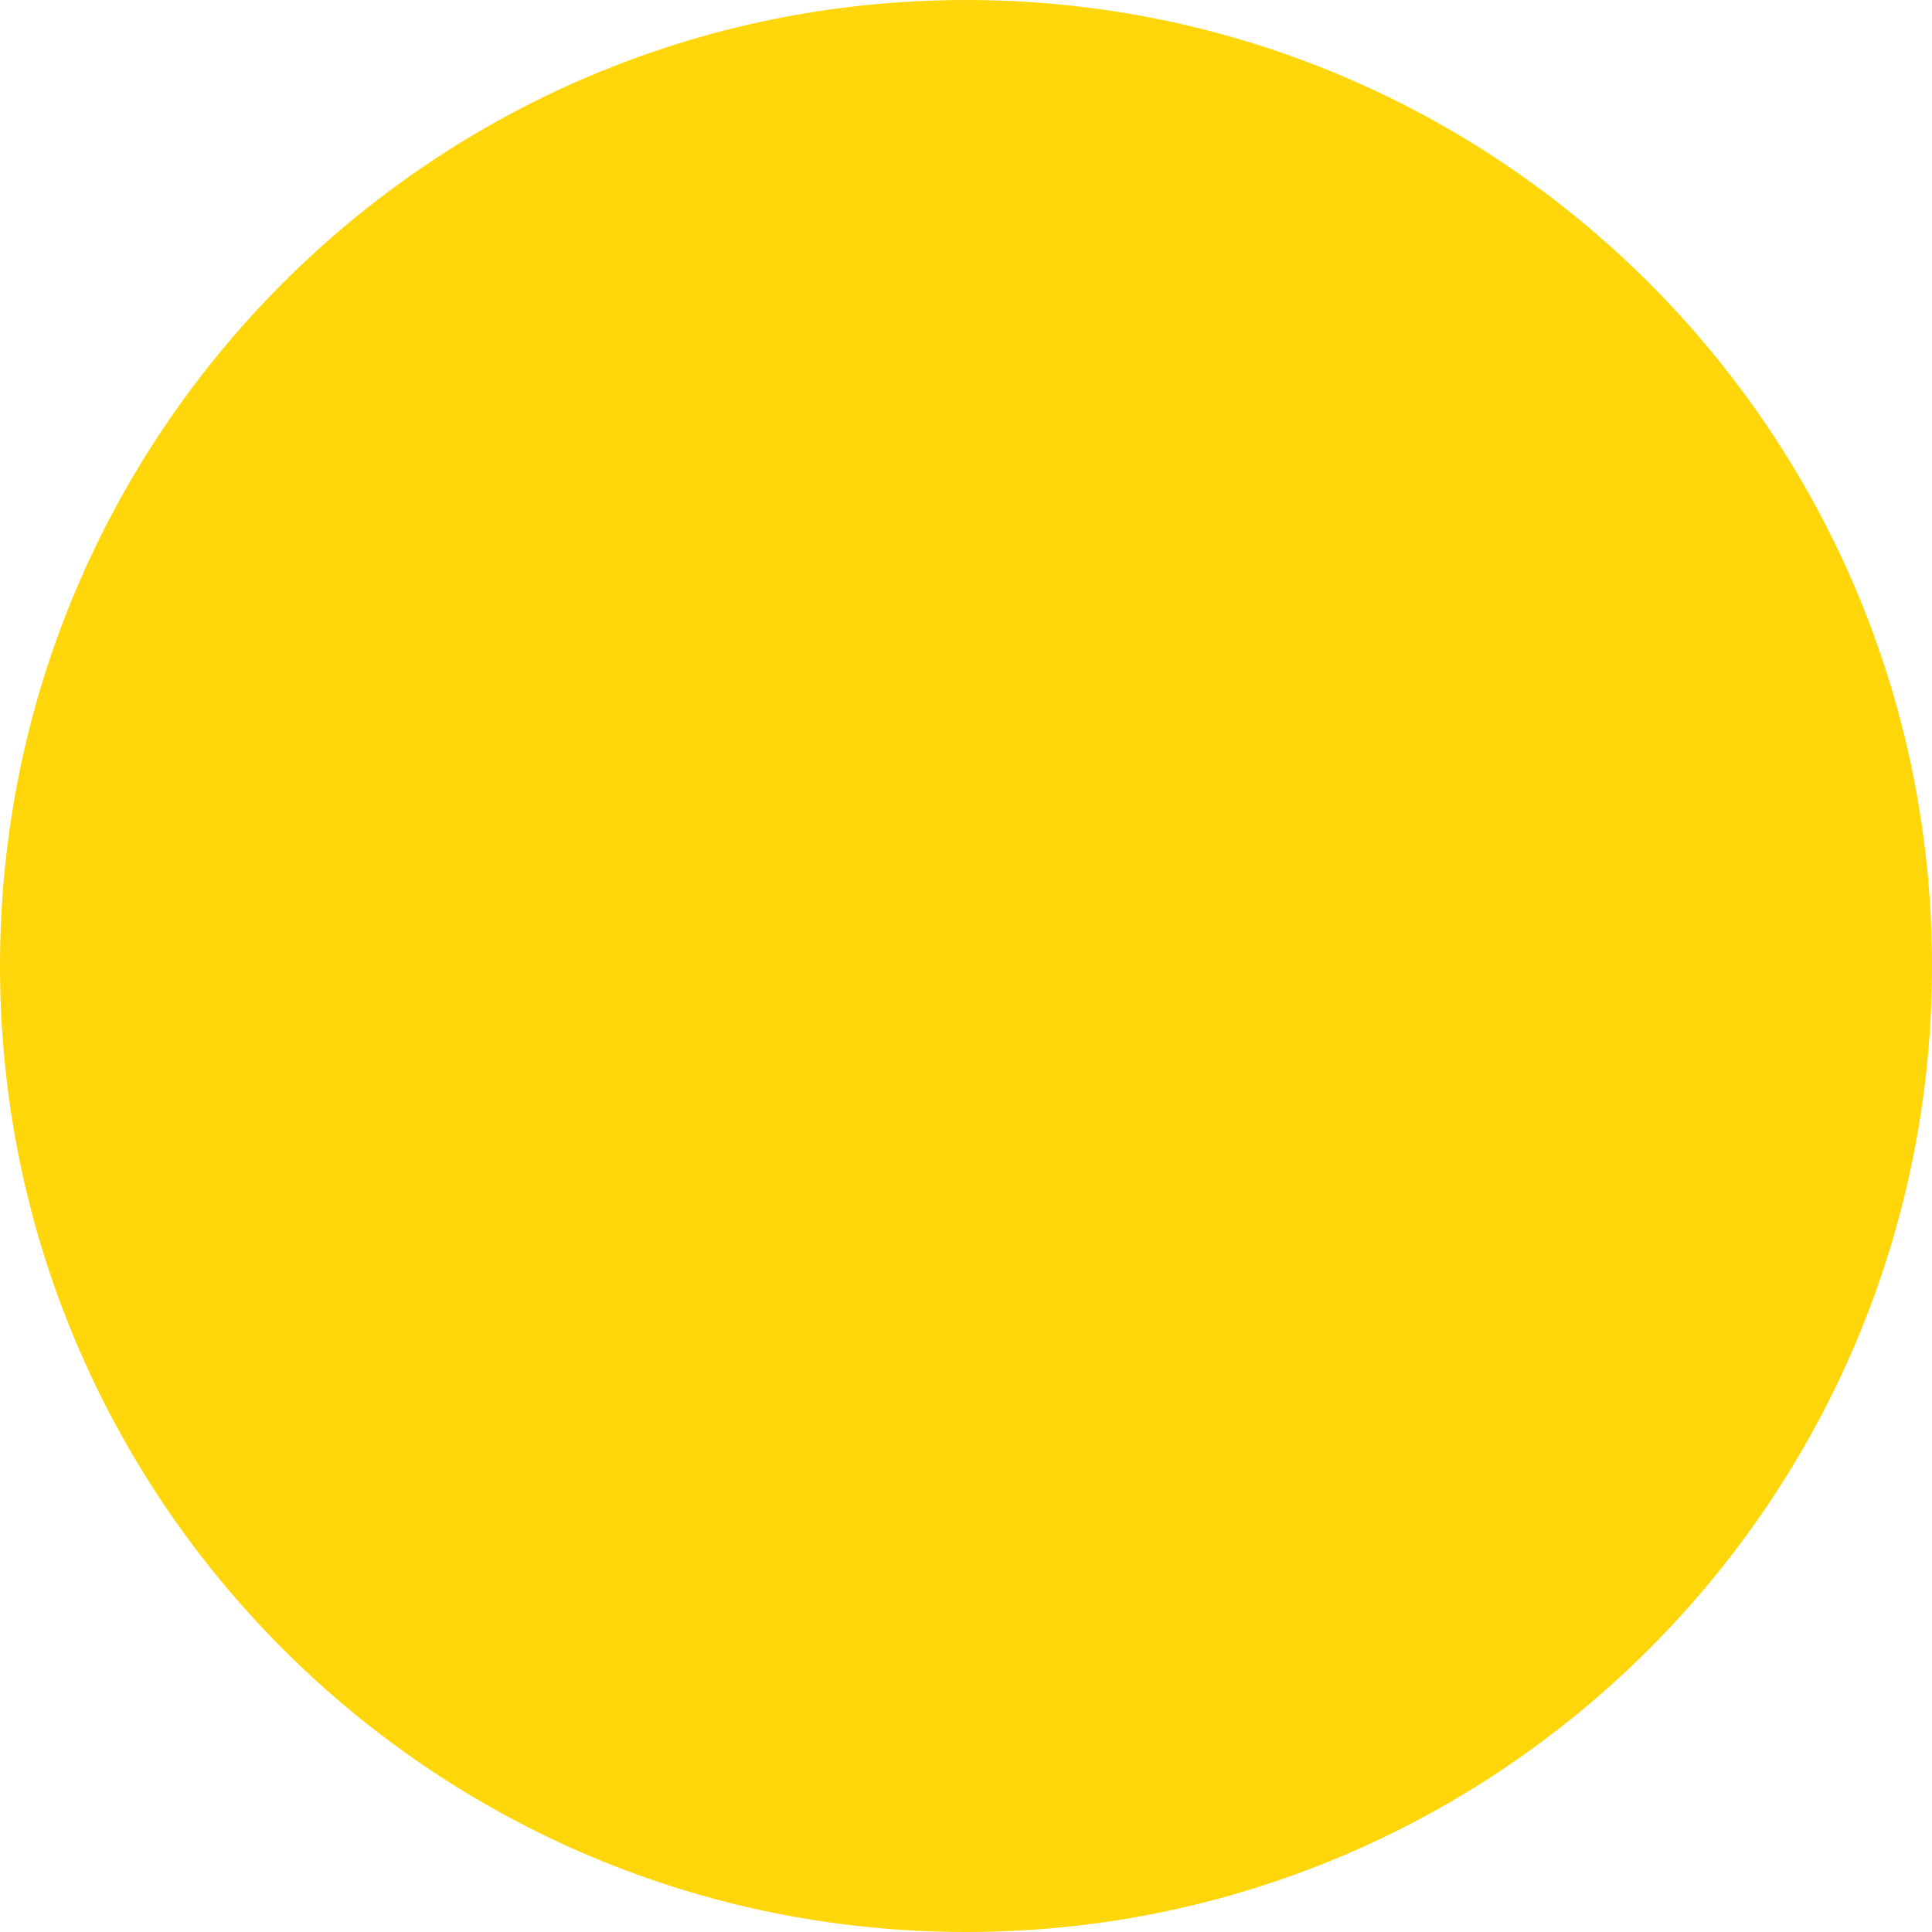
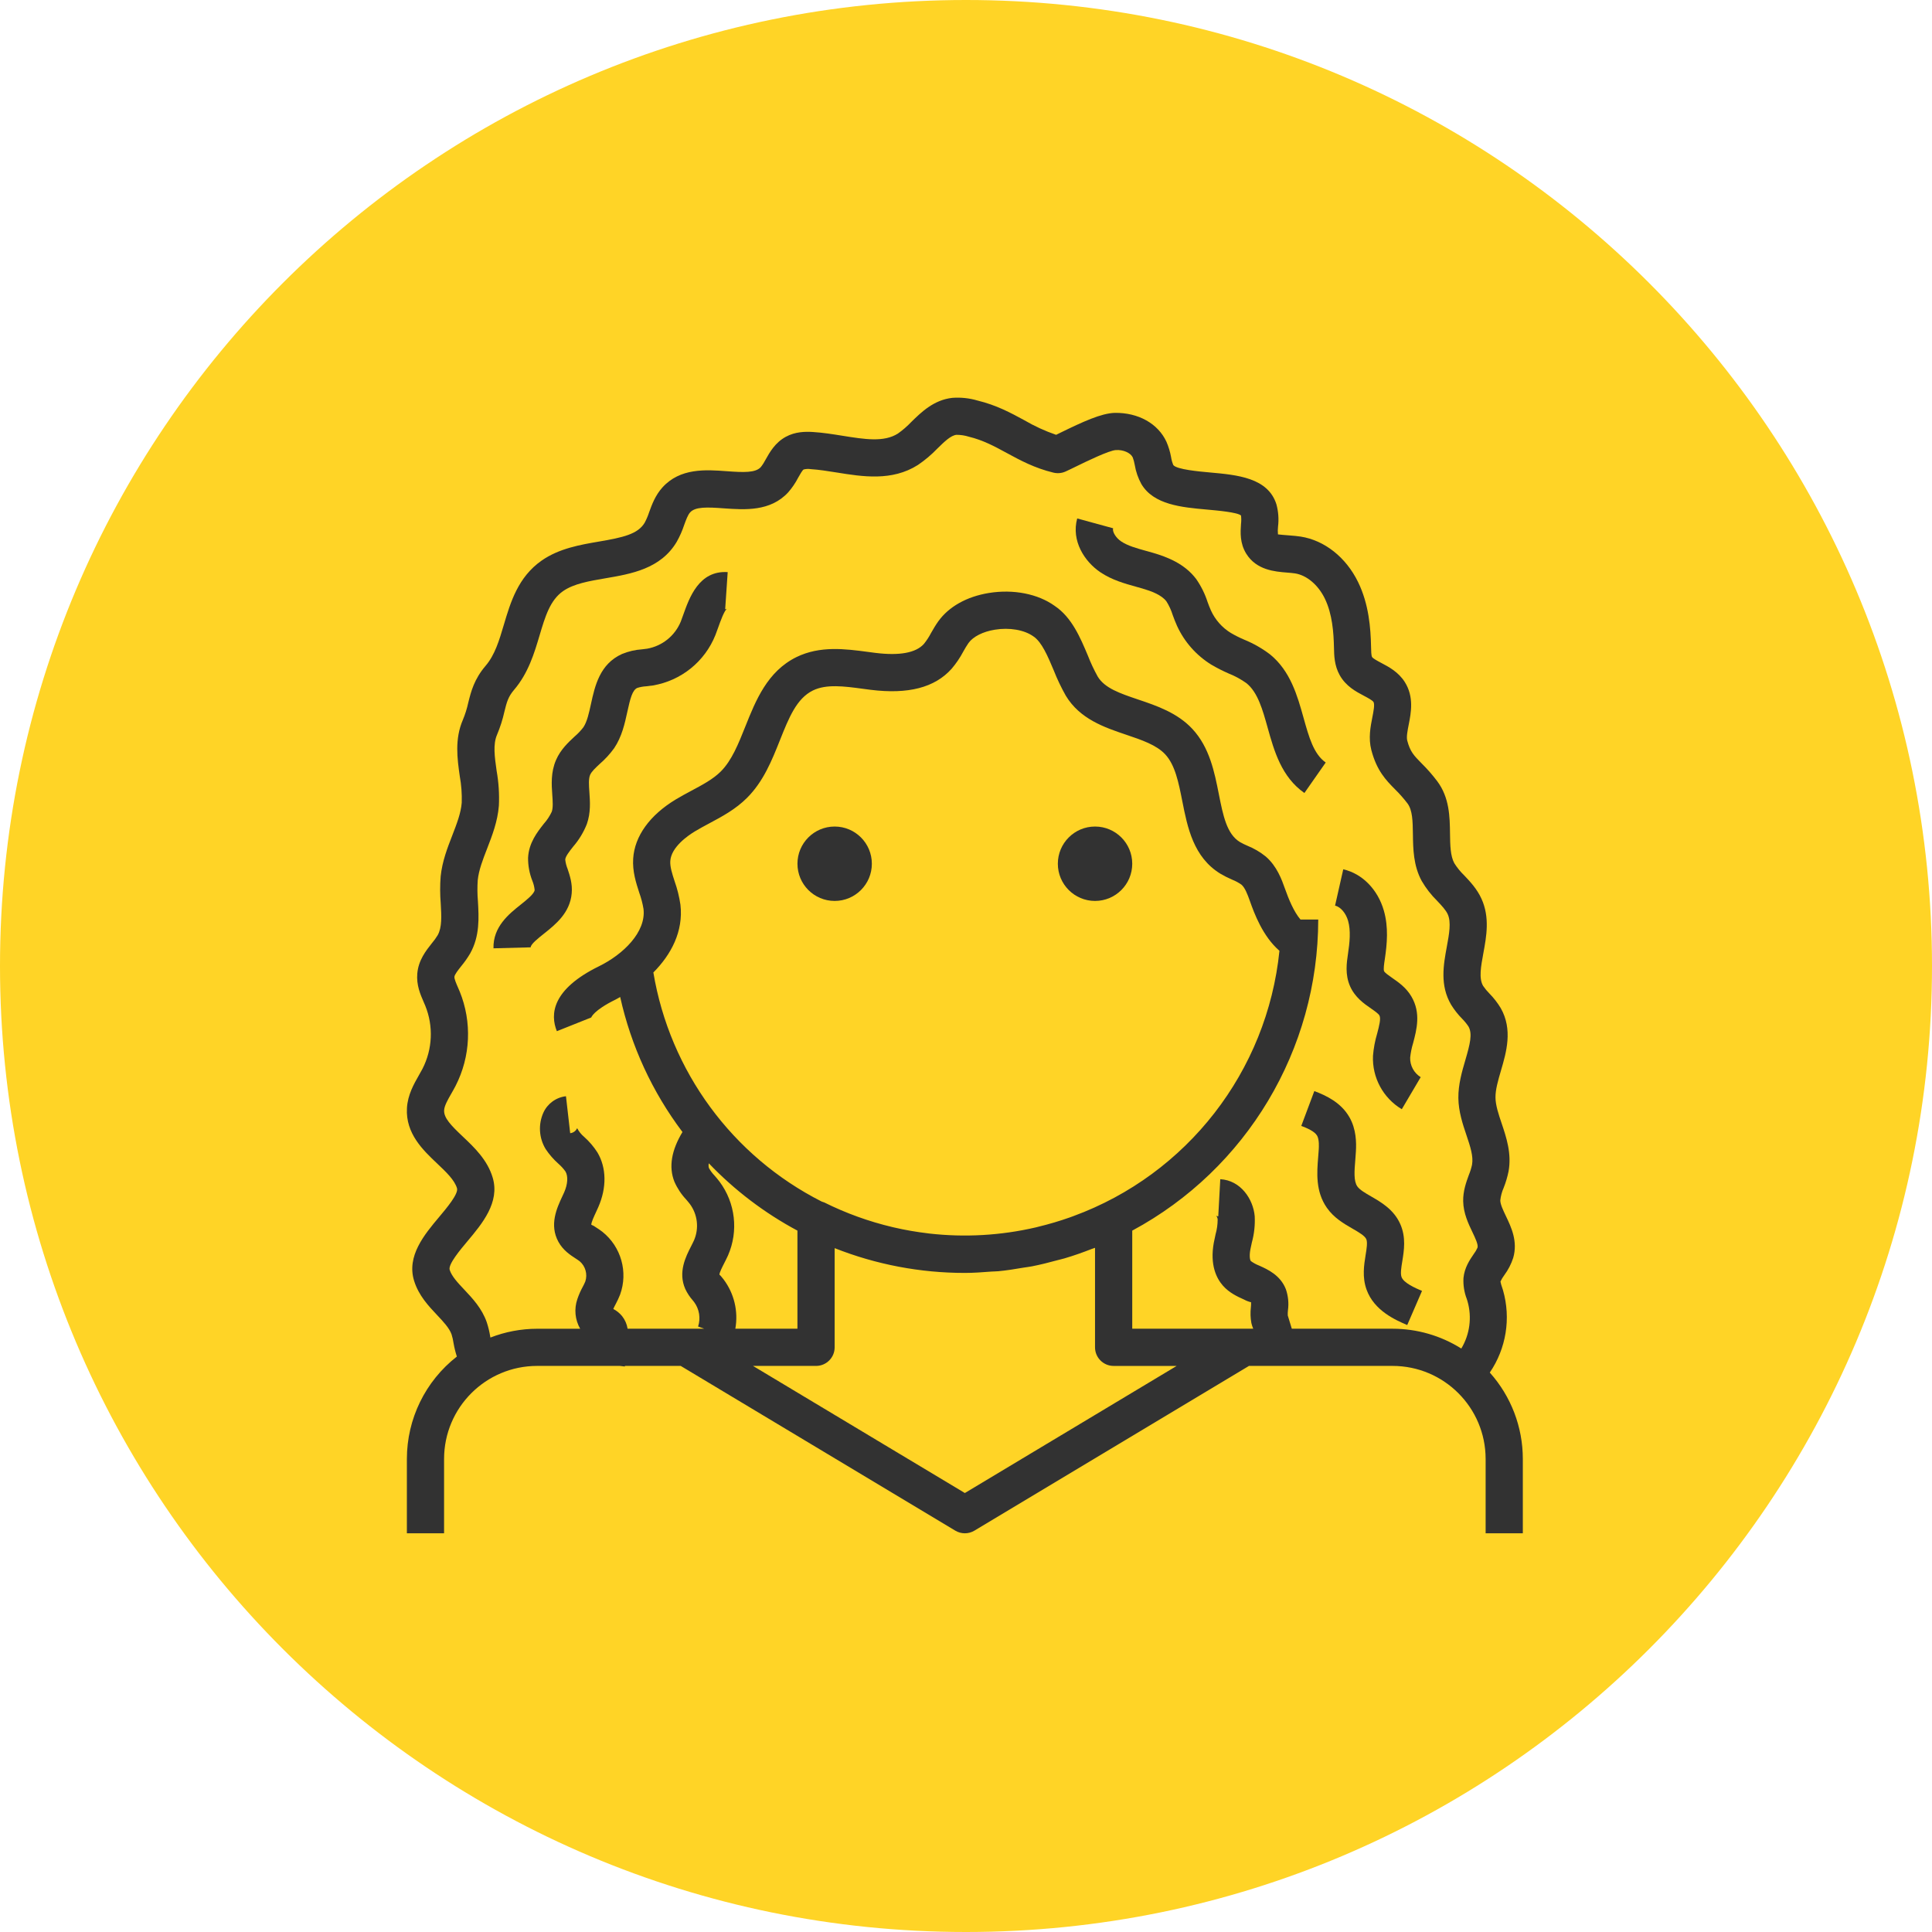
- <svg xmlns="http://www.w3.org/2000/svg" width="1250" height="1250" viewBox="0 0 1250 1250">
-   <circle id="Ellipse_5" data-name="Ellipse 5" cx="625" cy="625" r="625" fill="#ffd60a" />
+ <svg xmlns="http://www.w3.org/2000/svg" width="831" height="831" viewBox="0 0 831 831">
+   <g id="Group_23" data-name="Group 23" transform="translate(-10500 5101)">
+     <circle id="Ellipse_4" data-name="Ellipse 4" cx="415.5" cy="415.5" r="415.5" transform="translate(10500 -5101)" fill="#ffd426" />
+     <g id="woman" transform="translate(10670.745 -4930)">
+       <g id="Group_7" data-name="Group 7">
+         <g id="Group_6" data-name="Group 6">
+           <circle id="Ellipse_2" data-name="Ellipse 2" cx="16" cy="16" r="16" transform="translate(172.259 184.515)" fill="#323232" />
+         </g>
+       </g>
+       <g id="Group_9" data-name="Group 9">
+         <g id="Group_8" data-name="Group 8">
+           <circle id="Ellipse_3" data-name="Ellipse 3" cx="16" cy="16" r="16" transform="translate(284.259 184.515)" fill="#323232" />
+         </g>
+       </g>
+       <g id="Group_11" data-name="Group 11">
+         <g id="Group_10" data-name="Group 10">
+           <path id="Path_7" data-name="Path 7" d="M432.092,378.275c-.536-1.488-.12-4.1.336-6.864.736-4.528,1.64-10.168-.856-15.856-2.768-6.288-8.2-9.424-12.568-11.944-2.512-1.448-4.888-2.824-5.928-4.3-1.624-2.312-1.264-6.68-.88-11.32.1-1.248.2-2.5.264-3.7.224-3.856.176-9.584-2.784-14.752-3.608-6.3-9.96-9.32-15.1-11.24l-5.608,14.984c2.408.9,5.736,2.32,6.816,4.208.944,1.648.76,4.832.7,5.9-.064,1.088-.16,2.192-.248,3.3-.536,6.584-1.208,14.776,3.752,21.832,3.072,4.368,7.3,6.808,11.024,8.952,2.7,1.56,5.256,3.032,5.912,4.512.6,1.368.152,4.16-.288,6.864-.68,4.208-1.528,9.456.4,14.816,3.256,9.112,12.512,13.12,17.5,15.272l6.36-14.688C438.124,383.075,433.012,380.859,432.092,378.275Z" fill="#323232" />
+         </g>
+       </g>
+       <g id="Group_13" data-name="Group 13">
+         <g id="Group_12" data-name="Group 12">
+           <path id="Path_8" data-name="Path 8" d="M141.172,91.043l1.08-15.96c-12.416-.816-16.528,11.16-19.1,18.32-.36,1.008-.712,2-1.072,2.936a19.266,19.266,0,0,1-14.488,11.68c-.7.112-1.416.184-2.12.264a27.677,27.677,0,0,0-8.68,2.016c-9.584,4.312-11.664,13.808-13.336,21.44-.864,3.984-1.688,7.736-3.3,10.112a26.382,26.382,0,0,1-3.768,3.96c-2.672,2.48-6,5.568-7.952,10.048-2.32,5.3-1.936,10.68-1.632,15,.2,2.84.392,5.52-.224,7.288a21.246,21.246,0,0,1-3.4,5.152c-2.872,3.664-6.456,8.216-6.784,14.624a26.175,26.175,0,0,0,1.824,9.9,13.948,13.948,0,0,1,1,4c-.152,1.616-3.384,4.192-5.976,6.264-5.056,4.016-11.968,9.528-11.728,18.808l16-.424c-.04-1.312,3.272-3.944,5.688-5.864,4.984-3.968,11.184-8.9,11.952-17.328.384-4.16-.816-7.7-1.768-10.552a14.7,14.7,0,0,1-1.008-3.992c.064-1.336,1.752-3.488,3.384-5.56a33.785,33.785,0,0,0,5.92-9.76c1.7-4.872,1.368-9.56,1.08-13.688-.208-2.968-.408-5.776.328-7.464.624-1.432,2.352-3.032,4.176-4.728a39.787,39.787,0,0,0,6.12-6.68c3.352-4.936,4.6-10.656,5.7-15.7,1.256-5.752,2.168-9.32,4.272-10.264a15.662,15.662,0,0,1,3.872-.7c.952-.1,1.9-.216,2.84-.36a35.246,35.246,0,0,0,26.9-21.68c.416-1.064.824-2.192,1.232-3.344.88-2.472,2.528-7.072,3.712-7.992A1.1,1.1,0,0,1,141.172,91.043Z" fill="#323232" />
+         </g>
+       </g>
+       <g id="Group_15" data-name="Group 15">
+         <g id="Group_14" data-name="Group 14">
+           <path id="Path_9" data-name="Path 9" d="M470.051,419.371a42.169,42.169,0,0,0,5.7-35.36l-.424-1.312a17.308,17.308,0,0,1-.688-2.464,15.2,15.2,0,0,1,1.64-2.752,25.778,25.778,0,0,0,3.84-7.432c2.056-7.136-.832-13.168-3.144-18.016-1.216-2.552-2.376-4.968-2.408-6.7a18.032,18.032,0,0,1,1.456-5.448,41.2,41.2,0,0,0,2.1-7.072c1.376-7.68-.944-14.592-2.992-20.68-1.336-3.96-2.592-7.7-2.632-11.032-.048-3.424,1.128-7.408,2.36-11.632,2.3-7.848,5.16-17.608-.1-26.856a33.676,33.676,0,0,0-4.88-6.288,23.115,23.115,0,0,1-2.7-3.272c-1.888-3.224-.968-8.232.1-14.04,1.336-7.224,2.84-15.416-.792-23.416-1.92-4.232-4.84-7.328-7.424-10.056a28.262,28.262,0,0,1-4.272-5.248c-1.72-3.168-1.784-7.816-1.848-12.736-.1-7.24-.208-15.44-5.5-22.544a70.177,70.177,0,0,0-6.816-7.768c-3.208-3.272-4.832-4.912-6.08-9.7-.416-1.568.12-4.28.632-6.888.992-5.032,2.344-11.928-1.688-18.3-2.752-4.328-6.824-6.48-10.1-8.208-1.52-.808-3.616-1.912-3.992-2.584-.352-.632-.392-2.784-.424-4.464-.16-7.928-.928-18.248-5.584-27.76C408.2,68.707,398.963,61.4,388.707,59.8c-1.488-.232-3.056-.36-4.64-.488-1.744-.136-4.672-.368-5.128-.456a15.514,15.514,0,0,1,.032-3.384,24.868,24.868,0,0,0-.688-9.512c-3.592-11.5-16.888-12.688-28.624-13.744-4.632-.416-14.264-1.28-15.736-3.184a14.3,14.3,0,0,1-.952-3.392A30.366,30.366,0,0,0,330.963,19c-3.64-7.848-12.136-12.568-22.24-12.416-5.824.184-13.68,3.808-23.344,8.528-.656.328-1.28.632-1.864.912a75.546,75.546,0,0,1-13.64-6.256c-5.888-3.2-11.984-6.5-20.136-8.48a30.445,30.445,0,0,0-10.9-1.16c-7.944.9-13.288,6.128-17.584,10.336a39.118,39.118,0,0,1-5.784,5.016c-6.008,3.816-14.248,2.488-23.824.952-4.136-.664-8.416-1.352-12.712-1.616-3.272-.208-7.608-.16-11.672,2.056-4.608,2.5-6.936,6.664-8.64,9.7a20.037,20.037,0,0,1-2.152,3.36c-2.272,2.464-7.264,2.288-14.648,1.744-8.928-.664-20.048-1.48-27.688,7.032-3.048,3.4-4.5,7.384-5.656,10.576a28.491,28.491,0,0,1-1.936,4.56c-2.928,4.92-9.36,6.336-19.608,8.088-8.048,1.376-17.168,2.936-24.672,8.16-10.184,7.1-13.424,17.976-16.272,27.568-1.976,6.7-3.872,13.04-7.816,17.656-5.008,5.848-6.328,11.176-7.5,15.88a43.354,43.354,0,0,1-2.328,7.424c-3.584,8.288-2.4,16.72-1.344,24.168a54.27,54.27,0,0,1,.856,11.48c-.352,4.472-2.152,9.1-4.048,14.008-2.136,5.5-4.344,11.192-5.016,17.656a72.741,72.741,0,0,0,.024,11.592c.32,5.544.592,10.336-1.312,13.736a26.766,26.766,0,0,1-2.488,3.44c-2.568,3.24-5.76,7.264-6.272,13-.456,4.976,1.336,9.072,2.776,12.368l.648,1.512a32.6,32.6,0,0,1-1.184,27.112c-.5.944-1.024,1.872-1.56,2.808-2.144,3.752-4.816,8.424-5.136,14.136-.624,10.92,6.92,18.072,12.992,23.816,3.84,3.64,7.48,7.08,8.536,10.632.712,2.384-4.36,8.432-7.72,12.424-6.264,7.464-14.064,16.744-10.712,27.448,1.968,6.3,6.176,10.768,9.888,14.7,2.7,2.864,5.256,5.576,6.216,8.312a23.817,23.817,0,0,1,.848,3.752,42.808,42.808,0,0,0,1.424,5.768,55.872,55.872,0,0,0-21.5,44.024v32h16v-32a40.045,40.045,0,0,1,40-40H95.9l2.112.256.032-.256h24l118.1,70.856a8,8,0,0,0,8.232,0l118.1-70.856H428.26a40.045,40.045,0,0,1,40,40v32h16v-32A55.7,55.7,0,0,0,470.051,419.371ZM140.475,379.283l-.952-1.176a6,6,0,0,0-.824-.848c-.016-.88,1.28-3.408,2.056-4.92.568-1.128,1.144-2.248,1.632-3.344a31.781,31.781,0,0,0-3.656-31.76c-.68-.9-1.416-1.76-2.16-2.616a15.364,15.364,0,0,1-2.392-3.232,3.9,3.9,0,0,1-.04-2.016,151.951,151.951,0,0,0,38.112,28.952v42.192H145.54A27.312,27.312,0,0,0,140.475,379.283ZM121.923,218.131a52.326,52.326,0,0,0-2.5-10.08c-1.088-3.352-2.024-6.248-1.856-8.728.384-5.944,7.52-10.88,10.576-12.728,2.008-1.216,4.1-2.328,6.168-3.44,5.576-2.976,11.344-6.056,16.28-11,7.064-7.064,10.664-16.08,14.144-24.808,3.832-9.616,7.16-17.912,14.152-21.344,5.784-2.848,13.44-1.824,21.536-.736l3.288.432c16.208,2.016,27.592-.936,34.848-9.032a40.977,40.977,0,0,0,5.048-7.448c.712-1.24,1.408-2.488,2.232-3.648,1.968-2.744,6.184-4.888,11.3-5.72,6.272-1.024,12.7.048,16.64,2.9,3.576,2.384,6.168,8.536,8.672,14.488a86.88,86.88,0,0,0,5.24,11.008c6.048,10.048,16.648,13.632,26,16.792,6.68,2.256,12.984,4.384,16.744,8.416,4.28,4.592,5.776,12.16,7.36,20.16,2.232,11.3,4.768,24.088,16.384,31.192a45.483,45.483,0,0,0,5.024,2.544,19.168,19.168,0,0,1,4.04,2.168c1.5,1.288,2.568,4.08,3.632,7.064,1.848,5.224,5.48,15.128,12.7,21.376a136.291,136.291,0,0,1-88.632,114.12c-.52.192-1.032.384-1.552.568a135.725,135.725,0,0,1-13.5,4c-.392.1-.784.216-1.184.3a135.2,135.2,0,0,1-45.808,2.616c-.16-.016-.312-.048-.472-.064a136.162,136.162,0,0,1-14.72-2.56c-.192-.048-.384-.088-.576-.136a136.1,136.1,0,0,1-29.32-10.592,7.247,7.247,0,0,0-1.128-.392,135.493,135.493,0,0,1-72.4-98.536C117.9,239.619,123.267,229.635,121.923,218.131ZM244.259,471.187l-91.12-54.672h27.12a8,8,0,0,0,8-8V365.859a152.125,152.125,0,0,0,56,10.656c3.872,0,7.68-.3,11.48-.584.968-.072,1.936-.056,2.9-.144,3.688-.344,7.3-.944,10.9-1.552,1.176-.2,2.36-.312,3.536-.544,3.752-.728,7.416-1.672,11.072-2.664.984-.272,1.984-.472,2.968-.768,3.976-1.168,7.856-2.552,11.688-4.04.48-.184.976-.312,1.448-.5v42.8a8,8,0,0,0,8,8h27.12ZM464.772,365.635a14.12,14.12,0,0,1-1.7,2.864c-1.656,2.432-3.92,5.76-4.344,10.224a21.8,21.8,0,0,0,1.4,8.92l.328,1.04a25.743,25.743,0,0,1-2.656,20.352,55.607,55.607,0,0,0-29.544-8.52H384.892l-1.736-5.7a13.589,13.589,0,0,1,.08-2.248,19.625,19.625,0,0,0-.9-9.056c-2.368-6.04-7.816-8.5-11.416-10.12a15.615,15.615,0,0,1-3.664-1.992c-.248-.288-.776-1.744-.184-5,.176-.984.408-1.976.632-2.96a35.741,35.741,0,0,0,1.232-11.3c-.632-7.368-6.032-15.456-14.808-15.936l-.872,15.976a1.609,1.609,0,0,1-.912-.3A3,3,0,0,1,353,353.5a23.612,23.612,0,0,1-.9,6.408c-.272,1.208-.536,2.416-.76,3.624-1.744,9.576,1.168,15.312,3.9,18.432,2.784,3.16,6.288,4.736,9.112,6.008a12.381,12.381,0,0,0,3.024,1.16,15.933,15.933,0,0,1-.088,2.168,22.854,22.854,0,0,0,.216,6.792,14.972,14.972,0,0,0,.792,2.416H316.26V358.323a152.1,152.1,0,0,0,80-133.808h-7.632c-2.856-3.328-5.088-8.776-6.68-13.28-1.368-3.856-3.44-9.68-8.288-13.848a31.058,31.058,0,0,0-7.888-4.624,28.377,28.377,0,0,1-3.24-1.608c-5.632-3.448-7.208-11.416-9.04-20.648-1.856-9.384-3.968-20.024-11.352-27.96-6.5-6.992-15.448-10.008-23.328-12.664-7.72-2.608-14.392-4.856-17.4-9.872a72.873,72.873,0,0,1-4.216-8.976c-3.256-7.752-6.952-16.528-14.28-21.416-7.184-5.2-17.816-7.28-28.344-5.56-9.5,1.552-17.216,5.88-21.744,12.2-1.144,1.6-2.136,3.312-3.12,5.024a27.672,27.672,0,0,1-3.064,4.688c-3.456,3.856-10.5,5.144-20.952,3.84l-3.16-.416c-9.632-1.28-20.544-2.728-30.7,2.232-12.52,6.152-17.536,18.7-21.96,29.784-3.016,7.552-5.856,14.688-10.592,19.424-3.264,3.264-7.752,5.664-12.5,8.2-2.336,1.248-4.664,2.5-6.912,3.856-11.152,6.744-17.64,15.76-18.264,25.376-.36,5.536,1.216,10.408,2.608,14.7a39.233,39.233,0,0,1,1.832,7c1.168,9.968-8.768,19.552-19.136,24.64-20.3,9.96-21.064,20.688-18.136,27.936l14.808-5.912c0-.024.912-3.008,10.376-7.656.68-.336,1.376-.768,2.056-1.144A150.769,150.769,0,0,0,122.8,315.907c-4.7,7.792-6.008,14.984-3.472,21.36a27.18,27.18,0,0,0,5.128,7.744c.52.616,1.056,1.224,1.536,1.864a15.781,15.781,0,0,1,1.8,15.56c-.384.856-.832,1.712-1.272,2.592-2.272,4.448-5.72,11.176-2.5,18.416a20.6,20.6,0,0,0,3.168,4.824l.624.776a11.632,11.632,0,0,1,1.712,10.528l2.648.944H99.2a11.545,11.545,0,0,0-2.368-5.424,12.23,12.23,0,0,0-3.784-3.08c.3-.728.68-1.416,1.048-2.12a38.438,38.438,0,0,0,1.872-4.04,24.084,24.084,0,0,0-7.616-27.032c-.88-.688-1.832-1.32-2.8-1.936a7.757,7.757,0,0,0-1.96-1.088c-.064-.96,1.216-3.7,1.984-5.344L86.6,348.2c3.672-8.384,3.528-16.96-.384-23.52a32.036,32.036,0,0,0-5.7-6.68,12.149,12.149,0,0,1-3.016-3.752,3.689,3.689,0,0,1-2.992,2.168l-1.816-15.9a12.187,12.187,0,0,0-9.712,7.056,16.858,16.858,0,0,0,1,15.712,33.051,33.051,0,0,0,5.448,6.256,19.559,19.559,0,0,1,3.048,3.344c1.192,2.008.992,5.424-.528,8.9l-.872,1.9c-2.248,4.824-5.656,12.112-1.632,19.456,2.016,3.664,5.128,5.688,7.4,7.16.584.384,1.176.76,1.712,1.168a8.106,8.106,0,0,1,2.464,8.7,22.46,22.46,0,0,1-1.144,2.384,32.524,32.524,0,0,0-2.288,5.232A15.5,15.5,0,0,0,78.8,400.531H60.259a55.563,55.563,0,0,0-20.064,3.784c-.032-.16-.064-.3-.088-.456a40.1,40.1,0,0,0-1.5-6.168c-2.08-5.944-6.112-10.224-9.672-14-2.776-2.944-5.392-5.72-6.264-8.5-.728-2.344,4.544-8.624,7.7-12.376,6.224-7.416,13.984-16.648,10.8-27.3-2.28-7.64-7.9-12.968-12.864-17.664-5.12-4.84-8.2-8.024-8.024-11.3.112-1.952,1.536-4.448,3.056-7.1.648-1.128,1.288-2.256,1.872-3.392a48.779,48.779,0,0,0,1.784-40.568l-.784-1.816c-.7-1.624-1.584-3.64-1.5-4.536.088-.984,1.568-2.848,2.872-4.5a42.1,42.1,0,0,0,3.9-5.536c4.192-7.472,3.744-15.448,3.336-22.488a59.069,59.069,0,0,1-.08-9.024c.448-4.328,2.168-8.792,4.008-13.512,2.232-5.768,4.544-11.728,5.088-18.544a67.5,67.5,0,0,0-.968-14.968c-.864-6.12-1.616-11.408.184-15.56a57.822,57.822,0,0,0,3.168-9.936c.984-3.96,1.576-6.352,4.128-9.328,6.16-7.2,8.736-15.856,11.008-23.488,2.408-8.1,4.5-15.1,10.1-19.008,4.56-3.176,11.184-4.312,18.208-5.512,11.136-1.9,23.752-4.056,30.664-15.68a40.734,40.734,0,0,0,3.216-7.272c.808-2.2,1.552-4.28,2.536-5.376,2.216-2.472,7.224-2.3,14.592-1.752,8.88.616,19.928,1.448,27.608-6.888A31.843,31.843,0,0,0,172.6,34.4c.664-1.184,1.776-3.168,2.32-3.464a7.477,7.477,0,0,1,3.064-.144c3.512.216,7.216.816,11.152,1.44,11.152,1.8,23.792,3.832,34.928-3.232a52.469,52.469,0,0,0,8.408-7.1c3.064-3,5.712-5.592,8.176-5.872a17.6,17.6,0,0,1,5.352.816c6.12,1.48,11.048,4.152,16.256,6.984,5.888,3.2,11.984,6.5,20.136,8.472a8.079,8.079,0,0,0,5.144-.472c1.264-.568,2.96-1.392,4.888-2.336,3.8-1.856,13.864-6.776,16.824-6.912,3.216-.208,6.344,1.256,7.224,3.16a18.048,18.048,0,0,1,.864,3.232,25.928,25.928,0,0,0,2.824,8.184c5.272,8.968,17.392,10.048,28.088,11.008,4.664.416,13.328,1.192,14.8,2.576a15.291,15.291,0,0,1-.008,3.656c-.24,3.48-.56,8.24,2.272,12.784,4.392,7.056,12.288,7.68,17.512,8.1,1.168.1,2.344.176,3.448.352,5.024.784,9.92,4.9,12.792,10.76,3.28,6.7,3.832,14.76,3.968,21.288.064,3.2.144,7.584,2.456,11.712,2.688,4.8,7,7.08,10.48,8.912,1.592.848,3.584,1.9,4.056,2.64.616.976,0,4.12-.5,6.64-.784,3.968-1.752,8.9-.424,14.024,2.336,8.912,6.3,12.952,10.152,16.856a56.757,56.757,0,0,1,5.392,6.1c2.192,2.944,2.256,7.7,2.336,13.216.088,6.328.184,13.5,3.776,20.128a41.237,41.237,0,0,0,6.7,8.616c1.888,2,3.672,3.888,4.5,5.7,1.552,3.432.616,8.52-.376,13.9-1.448,7.824-3.08,16.688,1.848,25.056a34.3,34.3,0,0,0,4.72,6,22.065,22.065,0,0,1,2.736,3.344c1.776,3.128.672,7.544-1.352,14.456-1.44,4.92-3.072,10.5-3,16.328.08,5.84,1.872,11.2,3.472,15.928,1.64,4.888,3.064,9.12,2.408,12.752a26.5,26.5,0,0,1-1.376,4.408c-1.128,3.072-2.512,6.888-2.432,11.28.1,5.184,2.24,9.664,3.968,13.272C463.835,361.6,465.147,364.347,464.772,365.635Z" fill="#323232" />
+         </g>
+       </g>
+       <g id="Group_17" data-name="Group 17">
+         <g id="Group_16" data-name="Group 16">
+           <path id="Path_10" data-name="Path 10" d="M435.8,283.907a33.336,33.336,0,0,1,1.28-6.288c1.512-5.736,3.408-12.872-.7-19.92-2.248-3.88-5.6-6.2-8.3-8.072-1.344-.936-3.192-2.216-3.5-2.912-.344-.784.032-3.312.32-5.192.984-6.616,1.624-13.72-.416-20.84-2.608-9.12-9.3-15.92-17.464-17.768L403.5,218.523c2.352.528,4.656,3.232,5.608,6.56,1.192,4.192.7,9.24-.064,14.28-.552,3.72-1.32,8.824.92,13.872,2.136,4.784,5.944,7.432,9.016,9.552,1.456,1.008,3.112,2.16,3.576,2.96.768,1.32-.112,4.608-.944,7.784a46.134,46.134,0,0,0-1.8,9.584A25.476,25.476,0,0,0,432.2,306.1l8.128-13.784A9.569,9.569,0,0,1,435.8,283.907Z" fill="#323232" />
+         </g>
+       </g>
+       <g id="Group_19" data-name="Group 19">
+         <g id="Group_18" data-name="Group 18">
+           <path id="Path_11" data-name="Path 11" d="M389.931,137.7c-2.632-9.408-5.616-20.072-14.376-27.208a48.91,48.91,0,0,0-11.088-6.336,52.89,52.89,0,0,1-5.832-2.92,22.145,22.145,0,0,1-8.528-9.664c-.536-1.176-.984-2.4-1.44-3.624A37.574,37.574,0,0,0,343.8,78.1c-4.968-6.648-12.544-9.536-18.6-11.312l-3.024-.848c-4.04-1.12-7.848-2.176-10.664-4.056-2.264-1.512-3.9-4.16-3.488-5.664L292.587,52c-2.632,9.632,3.144,18.584,10.04,23.192,4.944,3.3,10.432,4.824,15.264,6.168l2.8.792c3.664,1.08,8.152,2.68,10.28,5.528a24.523,24.523,0,0,1,2.68,5.824c.584,1.592,1.184,3.184,1.88,4.712a38.411,38.411,0,0,0,14.728,16.664,69.572,69.572,0,0,0,7.584,3.856,35.462,35.462,0,0,1,7.592,4.16c4.832,3.936,6.888,11.312,9.072,19.12,2.776,9.92,5.912,21.16,15.8,28.072l9.168-13.112C394.3,153.347,392.275,146.1,389.931,137.7Z" fill="#323232" />
+         </g>
+       </g>
+     </g>
+   </g>
</svg>
